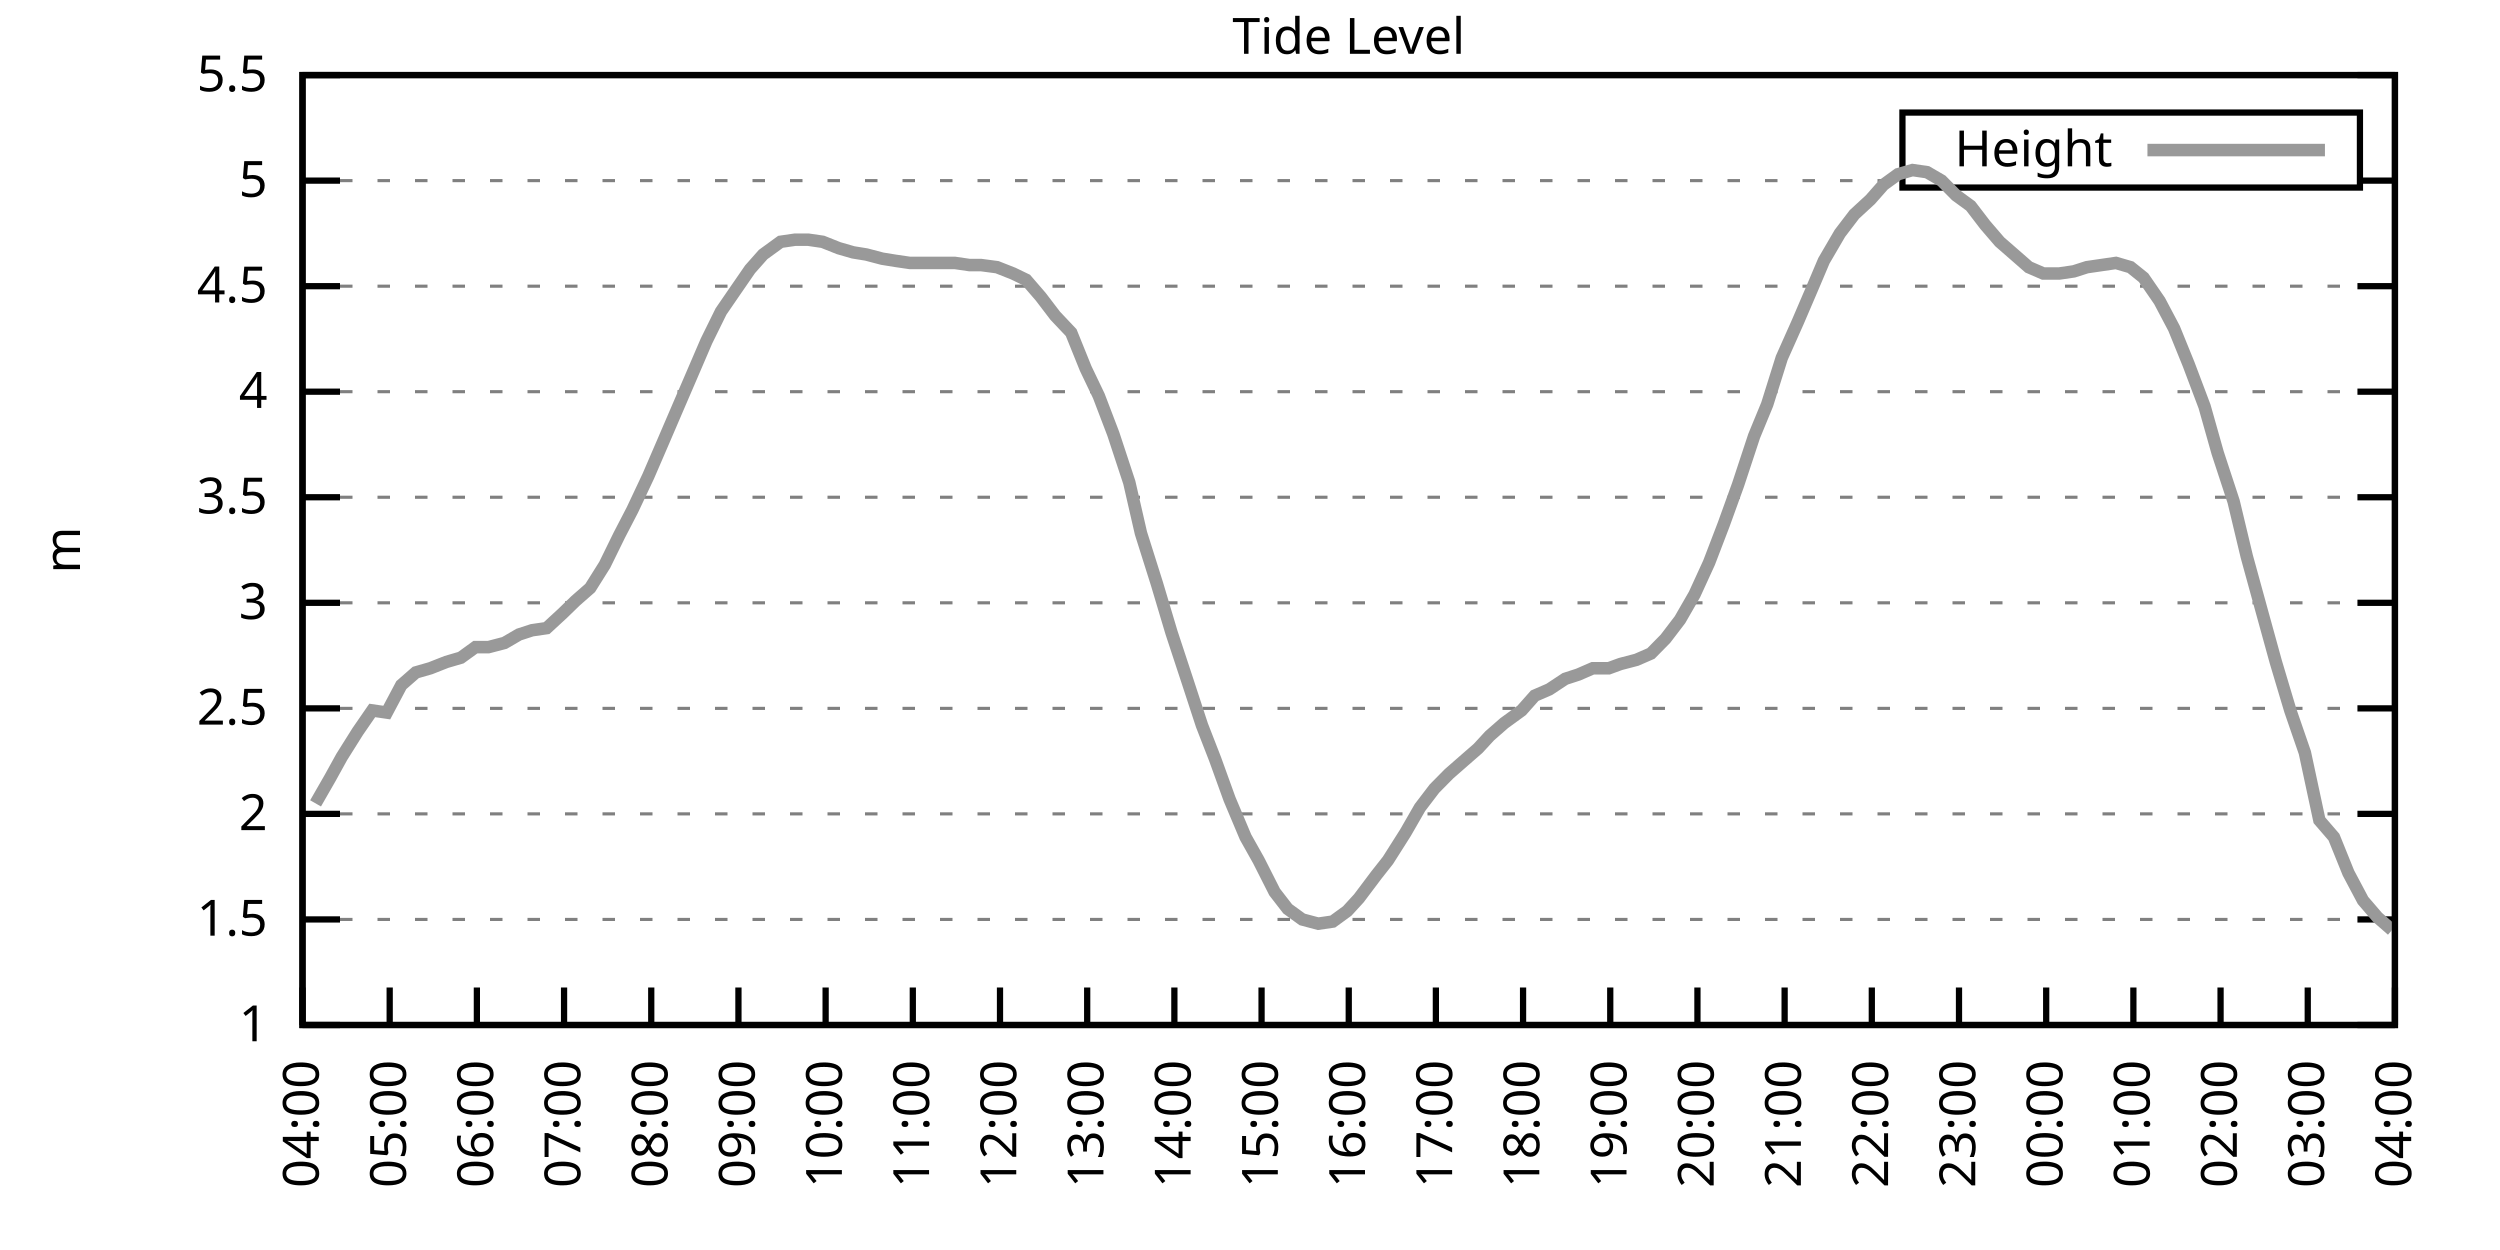
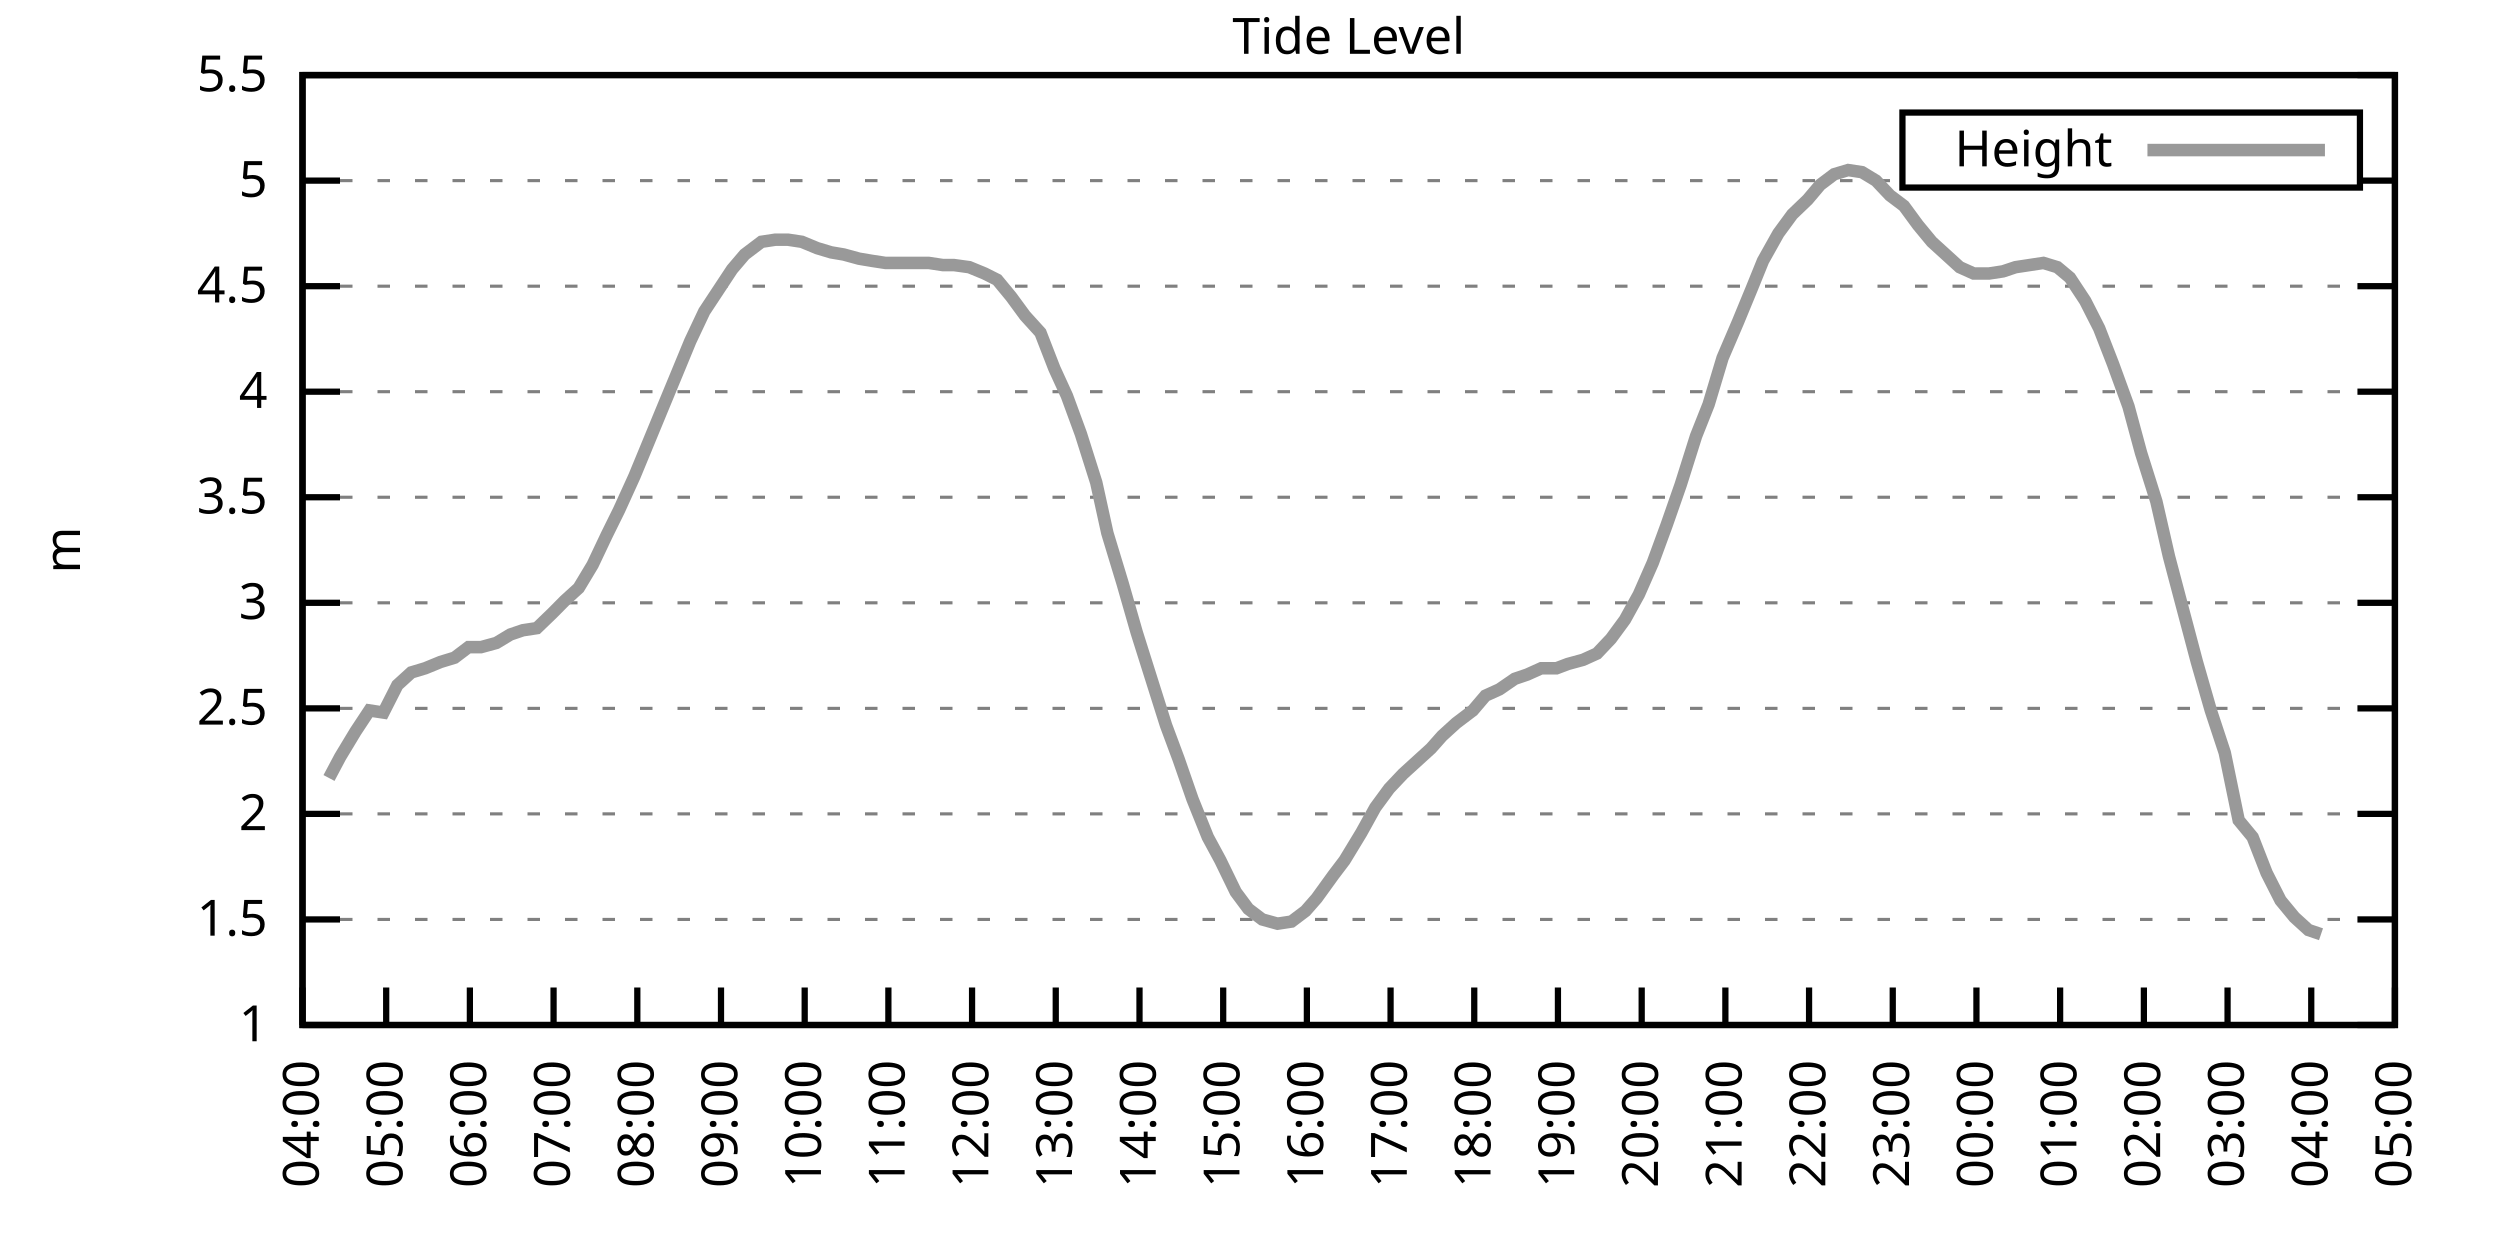
<svg xmlns="http://www.w3.org/2000/svg" xmlns:xlink="http://www.w3.org/1999/xlink" width="400" height="200" viewBox="0 0 400 200">
  <g id="gnuplot_canvas">
    <rect x="0" y="0" width="400" height="200" fill="none" />
    <defs>
      <circle id="gpDot" r="0.5" stroke-width="0.5" stroke="currentColor" />
      <path id="gpPt0" stroke-width="0.333" stroke="currentColor" d="M-1,0 h2 M0,-1 v2" />
      <path id="gpPt1" stroke-width="0.333" stroke="currentColor" d="M-1,-1 L1,1 M1,-1 L-1,1" />
      <path id="gpPt2" stroke-width="0.333" stroke="currentColor" d="M-1,0 L1,0 M0,-1 L0,1 M-1,-1 L1,1 M-1,1 L1,-1" />
      <rect id="gpPt3" stroke-width="0.333" stroke="currentColor" x="-1" y="-1" width="2" height="2" />
      <rect id="gpPt4" stroke-width="0.333" stroke="currentColor" fill="currentColor" x="-1" y="-1" width="2" height="2" />
      <circle id="gpPt5" stroke-width="0.333" stroke="currentColor" cx="0" cy="0" r="1" />
      <use xlink:href="#gpPt5" id="gpPt6" fill="currentColor" stroke="none" />
      <path id="gpPt7" stroke-width="0.333" stroke="currentColor" d="M0,-1.33 L-1.33,0.67 L1.33,0.67 z" />
      <use xlink:href="#gpPt7" id="gpPt8" fill="currentColor" stroke="none" />
      <use xlink:href="#gpPt7" id="gpPt9" stroke="currentColor" transform="rotate(180)" />
      <use xlink:href="#gpPt9" id="gpPt10" fill="currentColor" stroke="none" />
      <use xlink:href="#gpPt3" id="gpPt11" stroke="currentColor" transform="rotate(45)" />
      <use xlink:href="#gpPt11" id="gpPt12" fill="currentColor" stroke="none" />
      <path id="gpPt13" stroke-width="0.333" stroke="currentColor" d="M0,1.330 L1.265,0.411 L0.782,-1.067 L-0.782,-1.076 L-1.265,0.411 z" />
      <use xlink:href="#gpPt13" id="gpPt14" fill="currentColor" stroke="none" />
      <filter id="textbox" filterUnits="objectBoundingBox" x="0" y="0" height="1" width="1">
        <feFlood flood-color="white" flood-opacity="1" result="bgnd" />
        <feComposite in="SourceGraphic" in2="bgnd" operator="atop" />
      </filter>
      <filter id="greybox" filterUnits="objectBoundingBox" x="0" y="0" height="1" width="1">
        <feFlood flood-color="lightgrey" flood-opacity="1" result="grey" />
        <feComposite in="SourceGraphic" in2="grey" operator="atop" />
      </filter>
    </defs>
    <g fill="none" color="white" stroke="currentColor" stroke-width="1.00" stroke-linecap="butt" stroke-linejoin="miter">
</g>
    <g fill="none" color="black" stroke="currentColor" stroke-width="1.00" stroke-linecap="butt" stroke-linejoin="miter">
      <g stroke="none" shape-rendering="crispEdges">
        <polygon fill="rgb(255, 255, 255)" points="48.40,164.00 383.18,164.00 383.18,12.02 48.40,12.02 " />
      </g>
    </g>
    <g fill="none" color="black" stroke="currentColor" stroke-width="1.00" stroke-linecap="butt" stroke-linejoin="miter">
</g>
    <g fill="none" color="black" stroke="black" stroke-width="0.50" stroke-linecap="butt" stroke-linejoin="miter">
</g>
    <g fill="none" color="gray" stroke="currentColor" stroke-width="0.50" stroke-linecap="butt" stroke-linejoin="miter">
      <path stroke="gray" stroke-dasharray="2,4" class="gridline" d="M48.40,164.00 L383.19,164.00  " />
    </g>
    <g fill="none" color="gray" stroke="gray" stroke-width="1.00" stroke-linecap="butt" stroke-linejoin="miter">
</g>
    <g fill="none" color="black" stroke="currentColor" stroke-width="1.00" stroke-linecap="butt" stroke-linejoin="miter">
      <path stroke="black" d="M48.40,164.00 L54.40,164.00 M383.19,164.00 L377.19,164.00  " />
      <g transform="translate(42.80,166.60)" stroke="none" fill="black" font-family="Sans" font-size="8.00" text-anchor="end">
        <text>
          <tspan font-family="Sans"> 1</tspan>
        </text>
      </g>
    </g>
    <g fill="none" color="black" stroke="currentColor" stroke-width="1.00" stroke-linecap="butt" stroke-linejoin="miter">
</g>
    <g fill="none" color="black" stroke="black" stroke-width="0.50" stroke-linecap="butt" stroke-linejoin="miter">
</g>
    <g fill="none" color="gray" stroke="currentColor" stroke-width="0.50" stroke-linecap="butt" stroke-linejoin="miter">
      <path stroke="gray" stroke-dasharray="2,4" class="gridline" d="M48.40,147.11 L383.19,147.11  " />
    </g>
    <g fill="none" color="gray" stroke="gray" stroke-width="1.00" stroke-linecap="butt" stroke-linejoin="miter">
</g>
    <g fill="none" color="black" stroke="currentColor" stroke-width="1.00" stroke-linecap="butt" stroke-linejoin="miter">
      <path stroke="black" d="M48.40,147.11 L54.40,147.11 M383.19,147.11 L377.19,147.11  " />
      <g transform="translate(42.80,149.71)" stroke="none" fill="black" font-family="Sans" font-size="8.00" text-anchor="end">
        <text>
          <tspan font-family="Sans"> 1.5</tspan>
        </text>
      </g>
    </g>
    <g fill="none" color="black" stroke="currentColor" stroke-width="1.00" stroke-linecap="butt" stroke-linejoin="miter">
</g>
    <g fill="none" color="black" stroke="black" stroke-width="0.50" stroke-linecap="butt" stroke-linejoin="miter">
</g>
    <g fill="none" color="gray" stroke="currentColor" stroke-width="0.50" stroke-linecap="butt" stroke-linejoin="miter">
      <path stroke="gray" stroke-dasharray="2,4" class="gridline" d="M48.40,130.22 L383.19,130.22  " />
    </g>
    <g fill="none" color="gray" stroke="gray" stroke-width="1.00" stroke-linecap="butt" stroke-linejoin="miter">
</g>
    <g fill="none" color="black" stroke="currentColor" stroke-width="1.00" stroke-linecap="butt" stroke-linejoin="miter">
      <path stroke="black" d="M48.40,130.22 L54.40,130.22 M383.19,130.22 L377.19,130.22  " />
      <g transform="translate(42.80,132.82)" stroke="none" fill="black" font-family="Sans" font-size="8.00" text-anchor="end">
        <text>
          <tspan font-family="Sans"> 2</tspan>
        </text>
      </g>
    </g>
    <g fill="none" color="black" stroke="currentColor" stroke-width="1.00" stroke-linecap="butt" stroke-linejoin="miter">
</g>
    <g fill="none" color="black" stroke="black" stroke-width="0.50" stroke-linecap="butt" stroke-linejoin="miter">
</g>
    <g fill="none" color="gray" stroke="currentColor" stroke-width="0.50" stroke-linecap="butt" stroke-linejoin="miter">
      <path stroke="gray" stroke-dasharray="2,4" class="gridline" d="M48.40,113.34 L383.19,113.34  " />
    </g>
    <g fill="none" color="gray" stroke="gray" stroke-width="1.00" stroke-linecap="butt" stroke-linejoin="miter">
</g>
    <g fill="none" color="black" stroke="currentColor" stroke-width="1.00" stroke-linecap="butt" stroke-linejoin="miter">
      <path stroke="black" d="M48.40,113.34 L54.40,113.34 M383.19,113.34 L377.19,113.34  " />
      <g transform="translate(42.80,115.94)" stroke="none" fill="black" font-family="Sans" font-size="8.00" text-anchor="end">
        <text>
          <tspan font-family="Sans"> 2.5</tspan>
        </text>
      </g>
    </g>
    <g fill="none" color="black" stroke="currentColor" stroke-width="1.00" stroke-linecap="butt" stroke-linejoin="miter">
</g>
    <g fill="none" color="black" stroke="black" stroke-width="0.50" stroke-linecap="butt" stroke-linejoin="miter">
</g>
    <g fill="none" color="gray" stroke="currentColor" stroke-width="0.50" stroke-linecap="butt" stroke-linejoin="miter">
      <path stroke="gray" stroke-dasharray="2,4" class="gridline" d="M48.40,96.45 L383.19,96.45  " />
    </g>
    <g fill="none" color="gray" stroke="gray" stroke-width="1.00" stroke-linecap="butt" stroke-linejoin="miter">
</g>
    <g fill="none" color="black" stroke="currentColor" stroke-width="1.00" stroke-linecap="butt" stroke-linejoin="miter">
      <path stroke="black" d="M48.40,96.45 L54.40,96.45 M383.19,96.45 L377.19,96.45  " />
      <g transform="translate(42.80,99.05)" stroke="none" fill="black" font-family="Sans" font-size="8.00" text-anchor="end">
        <text>
          <tspan font-family="Sans"> 3</tspan>
        </text>
      </g>
    </g>
    <g fill="none" color="black" stroke="currentColor" stroke-width="1.00" stroke-linecap="butt" stroke-linejoin="miter">
</g>
    <g fill="none" color="black" stroke="black" stroke-width="0.50" stroke-linecap="butt" stroke-linejoin="miter">
</g>
    <g fill="none" color="gray" stroke="currentColor" stroke-width="0.50" stroke-linecap="butt" stroke-linejoin="miter">
      <path stroke="gray" stroke-dasharray="2,4" class="gridline" d="M48.40,79.56 L383.19,79.56  " />
    </g>
    <g fill="none" color="gray" stroke="gray" stroke-width="1.00" stroke-linecap="butt" stroke-linejoin="miter">
</g>
    <g fill="none" color="black" stroke="currentColor" stroke-width="1.00" stroke-linecap="butt" stroke-linejoin="miter">
      <path stroke="black" d="M48.40,79.56 L54.40,79.56 M383.19,79.56 L377.19,79.56  " />
      <g transform="translate(42.80,82.16)" stroke="none" fill="black" font-family="Sans" font-size="8.00" text-anchor="end">
        <text>
          <tspan font-family="Sans"> 3.5</tspan>
        </text>
      </g>
    </g>
    <g fill="none" color="black" stroke="currentColor" stroke-width="1.00" stroke-linecap="butt" stroke-linejoin="miter">
</g>
    <g fill="none" color="black" stroke="black" stroke-width="0.50" stroke-linecap="butt" stroke-linejoin="miter">
</g>
    <g fill="none" color="gray" stroke="currentColor" stroke-width="0.50" stroke-linecap="butt" stroke-linejoin="miter">
      <path stroke="gray" stroke-dasharray="2,4" class="gridline" d="M48.40,62.67 L383.19,62.67  " />
    </g>
    <g fill="none" color="gray" stroke="gray" stroke-width="1.00" stroke-linecap="butt" stroke-linejoin="miter">
</g>
    <g fill="none" color="black" stroke="currentColor" stroke-width="1.00" stroke-linecap="butt" stroke-linejoin="miter">
      <path stroke="black" d="M48.40,62.67 L54.40,62.67 M383.19,62.67 L377.19,62.67  " />
      <g transform="translate(42.80,65.27)" stroke="none" fill="black" font-family="Sans" font-size="8.00" text-anchor="end">
        <text>
          <tspan font-family="Sans"> 4</tspan>
        </text>
      </g>
    </g>
    <g fill="none" color="black" stroke="currentColor" stroke-width="1.00" stroke-linecap="butt" stroke-linejoin="miter">
</g>
    <g fill="none" color="black" stroke="black" stroke-width="0.50" stroke-linecap="butt" stroke-linejoin="miter">
</g>
    <g fill="none" color="gray" stroke="currentColor" stroke-width="0.50" stroke-linecap="butt" stroke-linejoin="miter">
      <path stroke="gray" stroke-dasharray="2,4" class="gridline" d="M48.40,45.79 L383.19,45.79  " />
    </g>
    <g fill="none" color="gray" stroke="gray" stroke-width="1.00" stroke-linecap="butt" stroke-linejoin="miter">
</g>
    <g fill="none" color="black" stroke="currentColor" stroke-width="1.00" stroke-linecap="butt" stroke-linejoin="miter">
      <path stroke="black" d="M48.40,45.79 L54.40,45.79 M383.19,45.79 L377.19,45.79  " />
      <g transform="translate(42.80,48.39)" stroke="none" fill="black" font-family="Sans" font-size="8.00" text-anchor="end">
        <text>
          <tspan font-family="Sans"> 4.5</tspan>
        </text>
      </g>
    </g>
    <g fill="none" color="black" stroke="currentColor" stroke-width="1.00" stroke-linecap="butt" stroke-linejoin="miter">
</g>
    <g fill="none" color="black" stroke="black" stroke-width="0.50" stroke-linecap="butt" stroke-linejoin="miter">
</g>
    <g fill="none" color="gray" stroke="currentColor" stroke-width="0.50" stroke-linecap="butt" stroke-linejoin="miter">
      <path stroke="gray" stroke-dasharray="2,4" class="gridline" d="M48.40,28.90 L304.39,28.90 M377.59,28.90 L383.19,28.90  " />
    </g>
    <g fill="none" color="gray" stroke="gray" stroke-width="1.00" stroke-linecap="butt" stroke-linejoin="miter">
</g>
    <g fill="none" color="black" stroke="currentColor" stroke-width="1.00" stroke-linecap="butt" stroke-linejoin="miter">
      <path stroke="black" d="M48.40,28.90 L54.40,28.90 M383.19,28.90 L377.19,28.90  " />
      <g transform="translate(42.80,31.50)" stroke="none" fill="black" font-family="Sans" font-size="8.00" text-anchor="end">
        <text>
          <tspan font-family="Sans"> 5</tspan>
        </text>
      </g>
    </g>
    <g fill="none" color="black" stroke="currentColor" stroke-width="1.00" stroke-linecap="butt" stroke-linejoin="miter">
</g>
    <g fill="none" color="black" stroke="black" stroke-width="0.50" stroke-linecap="butt" stroke-linejoin="miter">
</g>
    <g fill="none" color="gray" stroke="currentColor" stroke-width="0.50" stroke-linecap="butt" stroke-linejoin="miter">
      <path stroke="gray" stroke-dasharray="2,4" class="gridline" d="M48.40,12.01 L383.19,12.01  " />
    </g>
    <g fill="none" color="gray" stroke="gray" stroke-width="1.00" stroke-linecap="butt" stroke-linejoin="miter">
</g>
    <g fill="none" color="black" stroke="currentColor" stroke-width="1.00" stroke-linecap="butt" stroke-linejoin="miter">
      <path stroke="black" d="M48.40,12.01 L54.40,12.01 M383.19,12.01 L377.19,12.01  " />
      <g transform="translate(42.80,14.61)" stroke="none" fill="black" font-family="Sans" font-size="8.00" text-anchor="end">
        <text>
          <tspan font-family="Sans"> 5.5</tspan>
        </text>
      </g>
    </g>
    <g fill="none" color="black" stroke="currentColor" stroke-width="1.00" stroke-linecap="butt" stroke-linejoin="miter">
      <path stroke="black" d="M48.40,164.00 L48.40,158.00  " />
      <g transform="translate(51.00,169.60) rotate(270.00)" stroke="none" fill="black" font-family="Sans" font-size="8.00" text-anchor="end">
        <text>
          <tspan font-family="Sans">04:00</tspan>
        </text>
      </g>
    </g>
    <g fill="none" color="black" stroke="currentColor" stroke-width="1.00" stroke-linecap="butt" stroke-linejoin="miter">
-       <path stroke="black" d="M62.35,164.00 L62.35,158.00  " />
-       <g transform="translate(64.95,169.60) rotate(270.00)" stroke="none" fill="black" font-family="Sans" font-size="8.00" text-anchor="end">
+       <path stroke="black" d="M61.79,164.00 L61.79,158.00  " />
+       <g transform="translate(64.39,169.60) rotate(270.00)" stroke="none" fill="black" font-family="Sans" font-size="8.00" text-anchor="end">
        <text>
          <tspan font-family="Sans">05:00</tspan>
        </text>
      </g>
    </g>
    <g fill="none" color="black" stroke="currentColor" stroke-width="1.00" stroke-linecap="butt" stroke-linejoin="miter">
-       <path stroke="black" d="M76.30,164.00 L76.30,158.00  " />
-       <g transform="translate(78.90,169.60) rotate(270.00)" stroke="none" fill="black" font-family="Sans" font-size="8.00" text-anchor="end">
+       <path stroke="black" d="M75.18,164.00 L75.18,158.00  " />
+       <g transform="translate(77.78,169.60) rotate(270.00)" stroke="none" fill="black" font-family="Sans" font-size="8.00" text-anchor="end">
        <text>
          <tspan font-family="Sans">06:00</tspan>
        </text>
      </g>
    </g>
    <g fill="none" color="black" stroke="currentColor" stroke-width="1.00" stroke-linecap="butt" stroke-linejoin="miter">
-       <path stroke="black" d="M90.25,164.00 L90.25,158.00  " />
-       <g transform="translate(92.85,169.60) rotate(270.00)" stroke="none" fill="black" font-family="Sans" font-size="8.00" text-anchor="end">
+       <path stroke="black" d="M88.57,164.00 L88.57,158.00  " />
+       <g transform="translate(91.17,169.60) rotate(270.00)" stroke="none" fill="black" font-family="Sans" font-size="8.00" text-anchor="end">
        <text>
          <tspan font-family="Sans">07:00</tspan>
        </text>
      </g>
    </g>
    <g fill="none" color="black" stroke="currentColor" stroke-width="1.00" stroke-linecap="butt" stroke-linejoin="miter">
-       <path stroke="black" d="M104.20,164.00 L104.20,158.00  " />
-       <g transform="translate(106.80,169.60) rotate(270.00)" stroke="none" fill="black" font-family="Sans" font-size="8.00" text-anchor="end">
+       <path stroke="black" d="M101.97,164.00 L101.97,158.00  " />
+       <g transform="translate(104.57,169.60) rotate(270.00)" stroke="none" fill="black" font-family="Sans" font-size="8.00" text-anchor="end">
        <text>
          <tspan font-family="Sans">08:00</tspan>
        </text>
      </g>
    </g>
    <g fill="none" color="black" stroke="currentColor" stroke-width="1.00" stroke-linecap="butt" stroke-linejoin="miter">
-       <path stroke="black" d="M118.15,164.00 L118.15,158.00  " />
-       <g transform="translate(120.75,169.60) rotate(270.00)" stroke="none" fill="black" font-family="Sans" font-size="8.00" text-anchor="end">
+       <path stroke="black" d="M115.36,164.00 L115.36,158.00  " />
+       <g transform="translate(117.96,169.60) rotate(270.00)" stroke="none" fill="black" font-family="Sans" font-size="8.00" text-anchor="end">
        <text>
          <tspan font-family="Sans">09:00</tspan>
        </text>
      </g>
    </g>
    <g fill="none" color="black" stroke="currentColor" stroke-width="1.00" stroke-linecap="butt" stroke-linejoin="miter">
-       <path stroke="black" d="M132.10,164.00 L132.10,158.00  " />
-       <g transform="translate(134.70,169.60) rotate(270.00)" stroke="none" fill="black" font-family="Sans" font-size="8.00" text-anchor="end">
+       <path stroke="black" d="M128.75,164.00 L128.75,158.00  " />
+       <g transform="translate(131.35,169.60) rotate(270.00)" stroke="none" fill="black" font-family="Sans" font-size="8.00" text-anchor="end">
        <text>
          <tspan font-family="Sans">10:00</tspan>
        </text>
      </g>
    </g>
    <g fill="none" color="black" stroke="currentColor" stroke-width="1.00" stroke-linecap="butt" stroke-linejoin="miter">
-       <path stroke="black" d="M146.05,164.00 L146.05,158.00  " />
-       <g transform="translate(148.65,169.60) rotate(270.00)" stroke="none" fill="black" font-family="Sans" font-size="8.00" text-anchor="end">
+       <path stroke="black" d="M142.14,164.00 L142.14,158.00  " />
+       <g transform="translate(144.74,169.60) rotate(270.00)" stroke="none" fill="black" font-family="Sans" font-size="8.00" text-anchor="end">
        <text>
          <tspan font-family="Sans">11:00</tspan>
        </text>
      </g>
    </g>
    <g fill="none" color="black" stroke="currentColor" stroke-width="1.00" stroke-linecap="butt" stroke-linejoin="miter">
-       <path stroke="black" d="M160.00,164.00 L160.00,158.00  " />
-       <g transform="translate(162.60,169.60) rotate(270.00)" stroke="none" fill="black" font-family="Sans" font-size="8.00" text-anchor="end">
+       <path stroke="black" d="M155.53,164.00 L155.53,158.00  " />
+       <g transform="translate(158.13,169.60) rotate(270.00)" stroke="none" fill="black" font-family="Sans" font-size="8.00" text-anchor="end">
        <text>
          <tspan font-family="Sans">12:00</tspan>
        </text>
      </g>
    </g>
    <g fill="none" color="black" stroke="currentColor" stroke-width="1.00" stroke-linecap="butt" stroke-linejoin="miter">
-       <path stroke="black" d="M173.95,164.00 L173.95,158.00  " />
-       <g transform="translate(176.55,169.60) rotate(270.00)" stroke="none" fill="black" font-family="Sans" font-size="8.00" text-anchor="end">
+       <path stroke="black" d="M168.92,164.00 L168.92,158.00  " />
+       <g transform="translate(171.52,169.60) rotate(270.00)" stroke="none" fill="black" font-family="Sans" font-size="8.00" text-anchor="end">
        <text>
          <tspan font-family="Sans">13:00</tspan>
        </text>
      </g>
    </g>
    <g fill="none" color="black" stroke="currentColor" stroke-width="1.00" stroke-linecap="butt" stroke-linejoin="miter">
-       <path stroke="black" d="M187.90,164.00 L187.90,158.00  " />
-       <g transform="translate(190.50,169.60) rotate(270.00)" stroke="none" fill="black" font-family="Sans" font-size="8.00" text-anchor="end">
+       <path stroke="black" d="M182.32,164.00 L182.32,158.00  " />
+       <g transform="translate(184.92,169.60) rotate(270.00)" stroke="none" fill="black" font-family="Sans" font-size="8.00" text-anchor="end">
        <text>
          <tspan font-family="Sans">14:00</tspan>
        </text>
      </g>
    </g>
    <g fill="none" color="black" stroke="currentColor" stroke-width="1.00" stroke-linecap="butt" stroke-linejoin="miter">
-       <path stroke="black" d="M201.85,164.00 L201.85,158.00  " />
-       <g transform="translate(204.45,169.60) rotate(270.00)" stroke="none" fill="black" font-family="Sans" font-size="8.00" text-anchor="end">
+       <path stroke="black" d="M195.71,164.00 L195.71,158.00  " />
+       <g transform="translate(198.31,169.60) rotate(270.00)" stroke="none" fill="black" font-family="Sans" font-size="8.00" text-anchor="end">
        <text>
          <tspan font-family="Sans">15:00</tspan>
        </text>
      </g>
    </g>
    <g fill="none" color="black" stroke="currentColor" stroke-width="1.00" stroke-linecap="butt" stroke-linejoin="miter">
-       <path stroke="black" d="M215.80,164.00 L215.80,158.00  " />
-       <g transform="translate(218.40,169.60) rotate(270.00)" stroke="none" fill="black" font-family="Sans" font-size="8.00" text-anchor="end">
+       <path stroke="black" d="M209.10,164.00 L209.10,158.00  " />
+       <g transform="translate(211.70,169.60) rotate(270.00)" stroke="none" fill="black" font-family="Sans" font-size="8.00" text-anchor="end">
        <text>
          <tspan font-family="Sans">16:00</tspan>
        </text>
      </g>
    </g>
    <g fill="none" color="black" stroke="currentColor" stroke-width="1.00" stroke-linecap="butt" stroke-linejoin="miter">
-       <path stroke="black" d="M229.74,164.00 L229.74,158.00  " />
-       <g transform="translate(232.34,169.60) rotate(270.00)" stroke="none" fill="black" font-family="Sans" font-size="8.00" text-anchor="end">
+       <path stroke="black" d="M222.49,164.00 L222.49,158.00  " />
+       <g transform="translate(225.09,169.60) rotate(270.00)" stroke="none" fill="black" font-family="Sans" font-size="8.00" text-anchor="end">
        <text>
          <tspan font-family="Sans">17:00</tspan>
        </text>
      </g>
    </g>
    <g fill="none" color="black" stroke="currentColor" stroke-width="1.00" stroke-linecap="butt" stroke-linejoin="miter">
-       <path stroke="black" d="M243.69,164.00 L243.69,158.00  " />
-       <g transform="translate(246.29,169.60) rotate(270.00)" stroke="none" fill="black" font-family="Sans" font-size="8.00" text-anchor="end">
+       <path stroke="black" d="M235.88,164.00 L235.88,158.00  " />
+       <g transform="translate(238.48,169.60) rotate(270.00)" stroke="none" fill="black" font-family="Sans" font-size="8.00" text-anchor="end">
        <text>
          <tspan font-family="Sans">18:00</tspan>
        </text>
      </g>
    </g>
    <g fill="none" color="black" stroke="currentColor" stroke-width="1.00" stroke-linecap="butt" stroke-linejoin="miter">
-       <path stroke="black" d="M257.64,164.00 L257.64,158.00  " />
-       <g transform="translate(260.24,169.60) rotate(270.00)" stroke="none" fill="black" font-family="Sans" font-size="8.00" text-anchor="end">
+       <path stroke="black" d="M249.27,164.00 L249.27,158.00  " />
+       <g transform="translate(251.87,169.60) rotate(270.00)" stroke="none" fill="black" font-family="Sans" font-size="8.00" text-anchor="end">
        <text>
          <tspan font-family="Sans">19:00</tspan>
        </text>
      </g>
    </g>
    <g fill="none" color="black" stroke="currentColor" stroke-width="1.00" stroke-linecap="butt" stroke-linejoin="miter">
-       <path stroke="black" d="M271.59,164.00 L271.59,158.00  " />
-       <g transform="translate(274.19,169.60) rotate(270.00)" stroke="none" fill="black" font-family="Sans" font-size="8.00" text-anchor="end">
+       <path stroke="black" d="M262.67,164.00 L262.67,158.00  " />
+       <g transform="translate(265.27,169.60) rotate(270.00)" stroke="none" fill="black" font-family="Sans" font-size="8.00" text-anchor="end">
        <text>
          <tspan font-family="Sans">20:00</tspan>
        </text>
      </g>
    </g>
    <g fill="none" color="black" stroke="currentColor" stroke-width="1.00" stroke-linecap="butt" stroke-linejoin="miter">
-       <path stroke="black" d="M285.54,164.00 L285.54,158.00  " />
-       <g transform="translate(288.14,169.60) rotate(270.00)" stroke="none" fill="black" font-family="Sans" font-size="8.00" text-anchor="end">
+       <path stroke="black" d="M276.06,164.00 L276.06,158.00  " />
+       <g transform="translate(278.66,169.60) rotate(270.00)" stroke="none" fill="black" font-family="Sans" font-size="8.00" text-anchor="end">
        <text>
          <tspan font-family="Sans">21:00</tspan>
        </text>
      </g>
    </g>
    <g fill="none" color="black" stroke="currentColor" stroke-width="1.00" stroke-linecap="butt" stroke-linejoin="miter">
-       <path stroke="black" d="M299.49,164.00 L299.49,158.00  " />
-       <g transform="translate(302.09,169.60) rotate(270.00)" stroke="none" fill="black" font-family="Sans" font-size="8.00" text-anchor="end">
+       <path stroke="black" d="M289.45,164.00 L289.45,158.00  " />
+       <g transform="translate(292.05,169.60) rotate(270.00)" stroke="none" fill="black" font-family="Sans" font-size="8.00" text-anchor="end">
        <text>
          <tspan font-family="Sans">22:00</tspan>
        </text>
      </g>
    </g>
    <g fill="none" color="black" stroke="currentColor" stroke-width="1.00" stroke-linecap="butt" stroke-linejoin="miter">
-       <path stroke="black" d="M313.44,164.00 L313.44,158.00  " />
-       <g transform="translate(316.04,169.60) rotate(270.00)" stroke="none" fill="black" font-family="Sans" font-size="8.00" text-anchor="end">
+       <path stroke="black" d="M302.84,164.00 L302.84,158.00  " />
+       <g transform="translate(305.44,169.60) rotate(270.00)" stroke="none" fill="black" font-family="Sans" font-size="8.00" text-anchor="end">
        <text>
          <tspan font-family="Sans">23:00</tspan>
        </text>
      </g>
    </g>
    <g fill="none" color="black" stroke="currentColor" stroke-width="1.00" stroke-linecap="butt" stroke-linejoin="miter">
-       <path stroke="black" d="M327.39,164.00 L327.39,158.00  " />
-       <g transform="translate(329.99,169.60) rotate(270.00)" stroke="none" fill="black" font-family="Sans" font-size="8.00" text-anchor="end">
+       <path stroke="black" d="M316.23,164.00 L316.23,158.00  " />
+       <g transform="translate(318.83,169.60) rotate(270.00)" stroke="none" fill="black" font-family="Sans" font-size="8.00" text-anchor="end">
        <text>
          <tspan font-family="Sans">00:00</tspan>
        </text>
      </g>
    </g>
    <g fill="none" color="black" stroke="currentColor" stroke-width="1.00" stroke-linecap="butt" stroke-linejoin="miter">
-       <path stroke="black" d="M341.34,164.00 L341.34,158.00  " />
-       <g transform="translate(343.94,169.60) rotate(270.00)" stroke="none" fill="black" font-family="Sans" font-size="8.00" text-anchor="end">
+       <path stroke="black" d="M329.62,164.00 L329.62,158.00  " />
+       <g transform="translate(332.22,169.60) rotate(270.00)" stroke="none" fill="black" font-family="Sans" font-size="8.00" text-anchor="end">
        <text>
          <tspan font-family="Sans">01:00</tspan>
        </text>
      </g>
    </g>
    <g fill="none" color="black" stroke="currentColor" stroke-width="1.00" stroke-linecap="butt" stroke-linejoin="miter">
-       <path stroke="black" d="M355.29,164.00 L355.29,158.00  " />
-       <g transform="translate(357.89,169.60) rotate(270.00)" stroke="none" fill="black" font-family="Sans" font-size="8.00" text-anchor="end">
+       <path stroke="black" d="M343.02,164.00 L343.02,158.00  " />
+       <g transform="translate(345.62,169.60) rotate(270.00)" stroke="none" fill="black" font-family="Sans" font-size="8.00" text-anchor="end">
        <text>
          <tspan font-family="Sans">02:00</tspan>
        </text>
      </g>
    </g>
    <g fill="none" color="black" stroke="currentColor" stroke-width="1.00" stroke-linecap="butt" stroke-linejoin="miter">
-       <path stroke="black" d="M369.24,164.00 L369.24,158.00  " />
-       <g transform="translate(371.84,169.60) rotate(270.00)" stroke="none" fill="black" font-family="Sans" font-size="8.00" text-anchor="end">
+       <path stroke="black" d="M356.41,164.00 L356.41,158.00  " />
+       <g transform="translate(359.01,169.60) rotate(270.00)" stroke="none" fill="black" font-family="Sans" font-size="8.00" text-anchor="end">
        <text>
          <tspan font-family="Sans">03:00</tspan>
+         </text>
+       </g>
+     </g>
+     <g fill="none" color="black" stroke="currentColor" stroke-width="1.00" stroke-linecap="butt" stroke-linejoin="miter">
+       <path stroke="black" d="M369.80,164.00 L369.80,158.00  " />
+       <g transform="translate(372.40,169.60) rotate(270.00)" stroke="none" fill="black" font-family="Sans" font-size="8.00" text-anchor="end">
+         <text>
+           <tspan font-family="Sans">04:00</tspan>
        </text>
      </g>
    </g>
    <g fill="none" color="black" stroke="currentColor" stroke-width="1.00" stroke-linecap="butt" stroke-linejoin="miter">
      <path stroke="black" d="M383.19,164.00 L383.19,158.00  " />
      <g transform="translate(385.79,169.60) rotate(270.00)" stroke="none" fill="black" font-family="Sans" font-size="8.00" text-anchor="end">
        <text>
-           <tspan font-family="Sans">04:00</tspan>
+           <tspan font-family="Sans">05:00</tspan>
        </text>
      </g>
    </g>
    <g fill="none" color="black" stroke="currentColor" stroke-width="1.00" stroke-linecap="butt" stroke-linejoin="miter">
</g>
    <g fill="none" color="black" stroke="currentColor" stroke-width="1.00" stroke-linecap="butt" stroke-linejoin="miter">
      <path stroke="black" d="M48.40,12.01 L48.40,164.00 L383.19,164.00 L383.19,12.01 L48.40,12.01 Z  " />
    </g>
    <g fill="none" color="black" stroke="currentColor" stroke-width="1.00" stroke-linecap="butt" stroke-linejoin="miter">
</g>
    <g fill="none" color="black" stroke="currentColor" stroke-width="1.00" stroke-linecap="butt" stroke-linejoin="miter">
      <path stroke="black" d="M304.39,30.01 L304.39,18.01 L377.59,18.01 L377.59,30.01 L304.39,30.01 Z  " />
    </g>
    <g id="Tide_level_plot_1">
      <g fill="none" color="white" stroke="black" stroke-width="2.00" stroke-linecap="butt" stroke-linejoin="miter">
</g>
      <g fill="none" color="black" stroke="currentColor" stroke-width="2.00" stroke-linecap="butt" stroke-linejoin="miter">
        <g transform="translate(337.99,26.61)" stroke="none" fill="black" font-family="Sans" font-size="8.00" text-anchor="end">
          <text>
            <tspan font-family="Sans">Height</tspan>
          </text>
        </g>
      </g>
      <g fill="none" color="black" stroke="currentColor" stroke-width="2.00" stroke-linecap="butt" stroke-linejoin="miter">
-         <path stroke="rgb(153, 153, 153)" d="M343.59,24.01 L371.99,24.01 M50.49,128.54 L52.82,124.48 L54.68,121.11 L57.23,117.05 L59.56,113.67 L61.88,114.01   L64.21,109.62 L66.53,107.59 L68.86,106.92 L71.42,105.91 L73.74,105.23 L76.07,103.54 L78.16,103.54 L80.72,102.87   L83.04,101.52 L85.13,100.84 L87.46,100.50 L90.02,98.14 L92.11,96.11 L94.43,94.08 L96.76,90.37 L99.08,85.64   L101.18,81.59 L103.73,76.18 L106.06,70.78 L108.38,65.38 L110.71,59.97 L113.03,54.57 L115.36,49.84 L117.68,46.46   L120.01,43.08 L122.10,40.72 L124.89,38.69 L127.22,38.35 L129.31,38.35 L131.63,38.69 L134.19,39.71 L136.51,40.38   L138.61,40.72 L141.16,41.39 L143.26,41.73 L145.58,42.07 L147.91,42.07 L150.23,42.07 L152.79,42.07 L155.11,42.41   L156.97,42.41 L159.53,42.75 L162.09,43.76 L164.18,44.77 L166.51,47.47 L168.83,50.51 L171.39,53.22 L173.71,58.96   L175.81,63.35 L178.13,69.43 L180.69,77.20 L182.55,85.30 L185.11,93.41 L187.43,101.18 L189.99,108.95 L192.31,116.04   L194.41,121.44 L196.73,127.86 L199.29,133.94 L201.38,137.66 L203.94,142.72 L206.03,145.42 L208.36,147.11 L210.91,147.79   L213.24,147.45 L215.56,145.76 L217.42,143.73 L220.21,140.02 L222.07,137.66 L224.86,133.26 L227.19,129.21 L229.51,126.17   L231.84,123.81 L234.16,121.78 L236.49,119.75 L238.35,117.73 L240.67,115.70 L243.46,113.67 L245.55,111.31 L247.88,110.30   L250.44,108.61 L252.53,107.93 L254.85,106.92 L257.41,106.92 L259.27,106.24 L261.83,105.57 L264.15,104.56 L266.48,102.19   L268.80,99.15 L271.13,95.10 L273.45,90.03 L275.78,83.95 L278.10,77.53 L280.66,69.77 L282.75,64.70 L285.08,57.27   L287.64,51.53 L289.96,46.12 L291.82,41.73 L294.38,37.34 L296.70,34.30 L299.26,31.94 L301.35,29.57 L303.68,27.88   L306.00,27.21 L308.33,27.55 L310.65,28.90 L312.98,31.26 L315.30,32.95 L317.63,35.99 L319.95,38.69 L322.28,40.72   L324.60,42.75 L326.93,43.76 L329.48,43.76 L331.81,43.42 L333.90,42.75 L338.55,42.07 L340.88,42.75 L342.97,44.43   L345.53,48.15 L347.85,52.54 L350.18,58.28 L352.73,65.04 L354.83,72.47 L357.38,80.24 L359.48,89.02 L361.80,97.46   L364.13,105.91 L366.45,113.67 L368.78,120.43 L371.10,131.24 L373.43,133.94 L375.75,139.68 L378.08,144.07 L380.40,146.77   L382.73,148.80  " />
+         <path stroke="rgb(153, 153, 153)" d="M343.59,24.01 L371.99,24.01 M52.64,124.48 L54.43,121.11 L56.88,117.05 L59.11,113.67 L61.35,114.01 L63.58,109.62   L65.81,107.59 L68.04,106.92 L70.50,105.91 L72.73,105.23 L74.96,103.54 L76.97,103.54 L79.42,102.87 L81.66,101.52   L83.66,100.84 L85.90,100.50 L88.35,98.14 L90.36,96.11 L92.59,94.08 L94.82,90.37 L97.06,85.64 L99.06,81.59   L101.52,76.18 L103.75,70.78 L105.98,65.38 L108.22,59.97 L110.45,54.57 L112.68,49.84 L114.91,46.46 L117.14,43.08   L119.15,40.72 L121.83,38.69 L124.06,38.35 L126.07,38.35 L128.30,38.69 L130.76,39.71 L132.99,40.38 L135.00,40.72   L137.45,41.39 L139.46,41.73 L141.69,42.07 L143.93,42.07 L146.16,42.07 L148.61,42.07 L150.85,42.41 L152.63,42.41   L155.09,42.75 L157.54,43.76 L159.55,44.77 L161.78,47.47 L164.01,50.51 L166.47,53.22 L168.70,58.96 L170.71,63.35   L172.94,69.43 L175.40,77.20 L177.18,85.30 L179.64,93.41 L181.87,101.18 L184.32,108.95 L186.56,116.04 L188.57,121.44   L190.80,127.86 L193.25,133.94 L195.26,137.66 L197.72,142.72 L199.73,145.42 L201.96,147.11 L204.41,147.79 L206.64,147.45   L208.88,145.76 L210.66,143.73 L213.34,140.02 L215.13,137.66 L217.80,133.26 L220.04,129.21 L222.27,126.17 L224.50,123.81   L226.73,121.78 L228.96,119.75 L230.75,117.73 L232.98,115.70 L235.66,113.67 L237.67,111.31 L239.90,110.30 L242.36,108.61   L244.36,107.93 L246.60,106.92 L249.05,106.92 L250.84,106.24 L253.29,105.57 L255.52,104.56 L257.76,102.19 L259.99,99.15   L262.22,95.10 L264.45,90.03 L266.68,83.95 L268.92,77.53 L271.37,69.77 L273.38,64.70 L275.61,57.27 L278.07,51.53   L280.30,46.12 L282.08,41.73 L284.54,37.34 L286.77,34.30 L289.23,31.94 L291.23,29.57 L293.47,27.88 L295.70,27.21   L297.93,27.55 L300.16,28.90 L302.39,31.26 L304.63,32.95 L306.86,35.99 L309.09,38.69 L311.32,40.72 L313.55,42.75   L315.79,43.76 L318.24,43.76 L320.47,43.42 L322.48,42.75 L326.95,42.07 L329.18,42.75 L331.19,44.43 L333.64,48.15   L335.87,52.54 L338.10,58.28 L340.56,65.04 L342.57,72.47 L345.02,80.24 L347.03,89.02 L349.26,97.46 L351.50,105.91   L353.73,113.67 L355.96,120.43 L358.19,131.24 L360.42,133.94 L362.66,139.68 L364.89,144.07 L367.12,146.77 L369.35,148.80   L371.36,149.48  " />
      </g>
    </g>
    <g fill="none" color="black" stroke="currentColor" stroke-width="2.00" stroke-linecap="butt" stroke-linejoin="miter">
</g>
    <g fill="none" color="black" stroke="black" stroke-width="1.00" stroke-linecap="butt" stroke-linejoin="miter">
</g>
    <g fill="none" color="black" stroke="currentColor" stroke-width="1.00" stroke-linecap="butt" stroke-linejoin="miter">
      <path stroke="black" d="M48.40,12.01 L48.40,164.00 L383.19,164.00 L383.19,12.01 L48.40,12.01 Z  " />
      <g transform="translate(12.80,88.01) rotate(270.00)" stroke="none" fill="black" font-family="Sans" font-size="8.00" text-anchor="middle">
        <text>
          <tspan font-family="Sans">m</tspan>
        </text>
      </g>
    </g>
    <g fill="none" color="black" stroke="currentColor" stroke-width="1.00" stroke-linecap="butt" stroke-linejoin="miter">
</g>
    <g fill="none" color="black" stroke="currentColor" stroke-width="1.00" stroke-linecap="butt" stroke-linejoin="miter">
      <g transform="translate(215.79,8.61)" stroke="none" fill="black" font-family="Sans" font-size="8.00" text-anchor="middle">
        <text>
          <tspan font-family="Sans">Tide Level</tspan>
        </text>
      </g>
    </g>
    <g fill="none" color="black" stroke="currentColor" stroke-width="1.00" stroke-linecap="butt" stroke-linejoin="miter">
</g>
  </g>
</svg>
